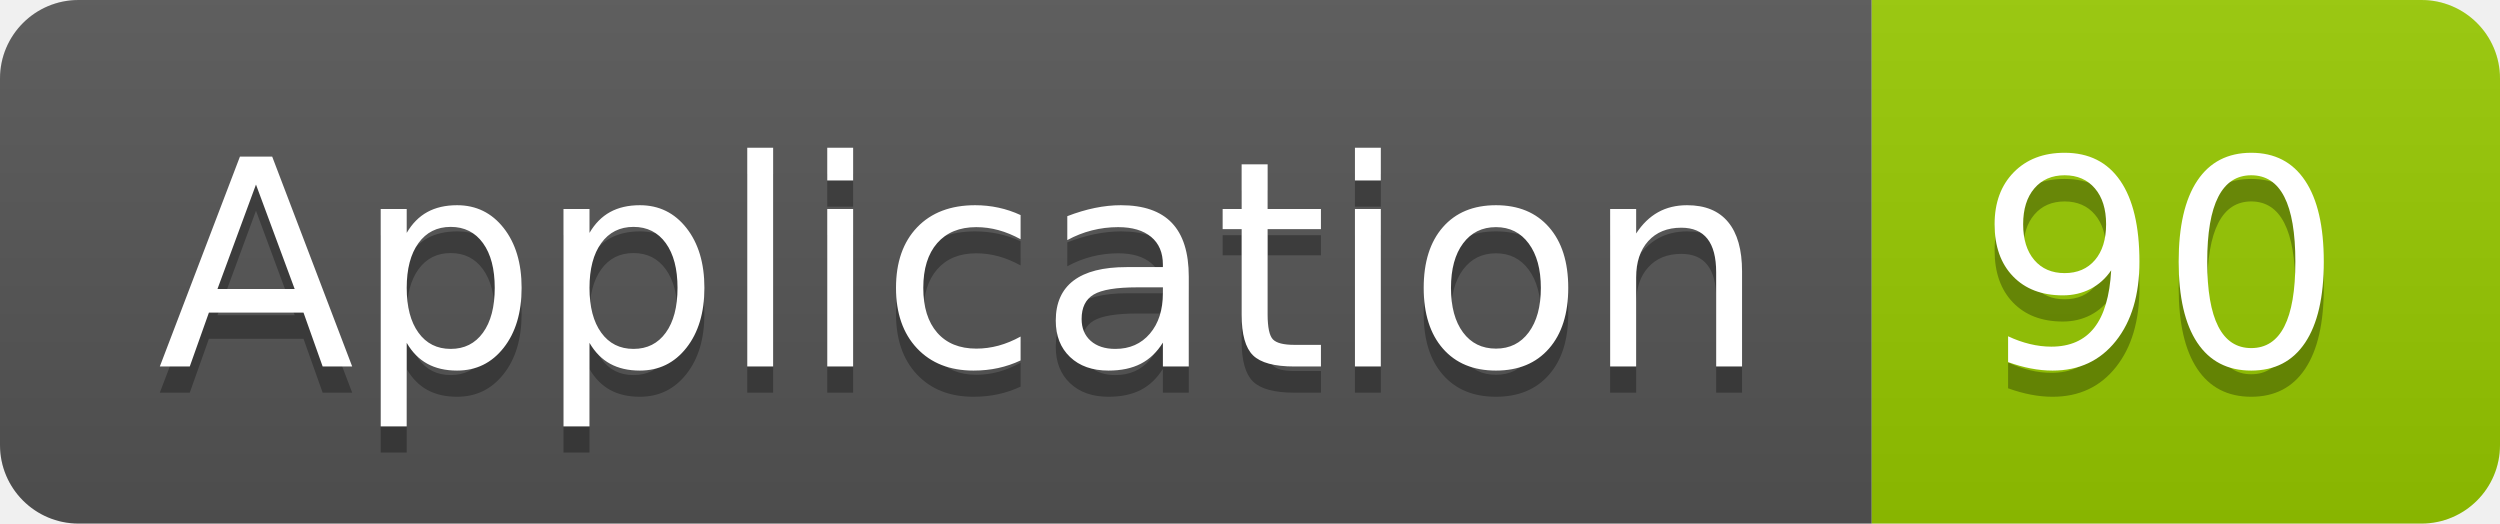
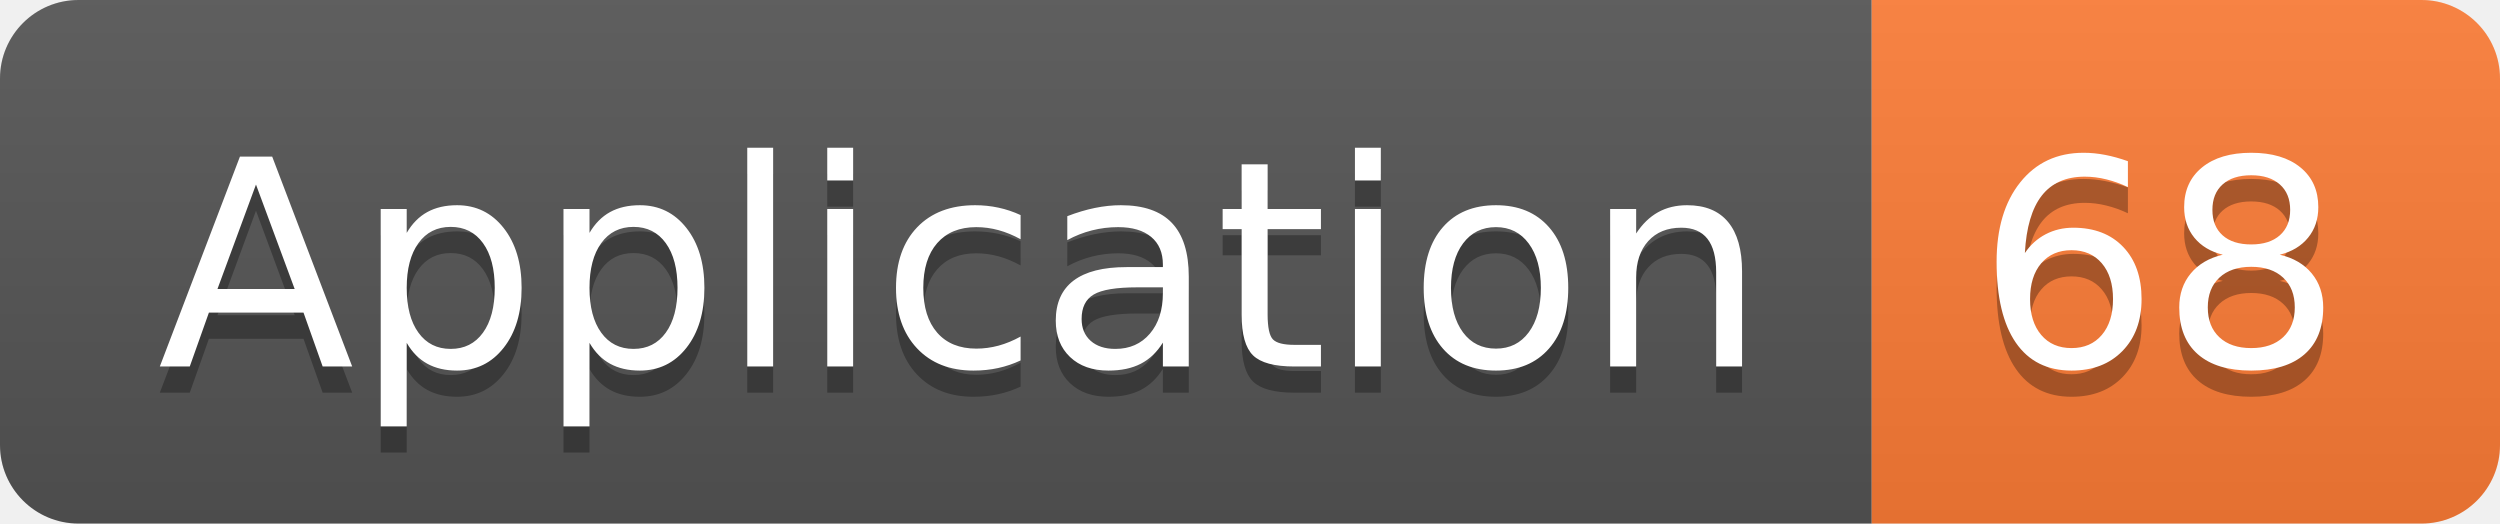
<svg xmlns="http://www.w3.org/2000/svg" width="95.5" height="20">
  <linearGradient id="smooth" x2="0" y2="100%">
    <stop offset="0" stop-color="#bbb" stop-opacity=".1" />
    <stop offset="1" stop-opacity=".1" />
  </linearGradient>
  <clipPath id="round">
    <rect width="95.5" height="20" rx="3" fill="#fff" />
  </clipPath>
  <g clip-path="url(#round)">
    <rect width="71.5" height="20" fill="#555" />
-     <rect x="71.5" width="24.0" height="20" fill="#97CA00" />
+     <rect x="71.5" width="24.0" height="20" fill="#fe7d37" />
    <rect width="95.5" height="20" fill="url(#smooth)" />
  </g>
  <g fill="#fff" text-anchor="middle" font-family="DejaVu Sans,Verdana,Geneva,sans-serif" font-size="110">
    <text x="367.5" y="150" fill="#010101" fill-opacity=".3" transform="scale(0.1)" textLength="615.0" lengthAdjust="spacing">Application</text>
    <text x="367.5" y="140" transform="scale(0.1)" textLength="615.0" lengthAdjust="spacing">Application</text>
-     <text x="825.0" y="150" fill="#010101" fill-opacity=".3" transform="scale(0.1)" textLength="140.0" lengthAdjust="spacing">90</text>
-     <text x="825.0" y="140" transform="scale(0.1)" textLength="140.0" lengthAdjust="spacing">90</text>
+     <text x="825.0" y="150" fill="#010101" fill-opacity=".3" transform="scale(0.1)" textLength="140.0" lengthAdjust="spacing">68</text>
+     <text x="825.0" y="140" transform="scale(0.1)" textLength="140.0" lengthAdjust="spacing">68</text>
  </g>
</svg>
